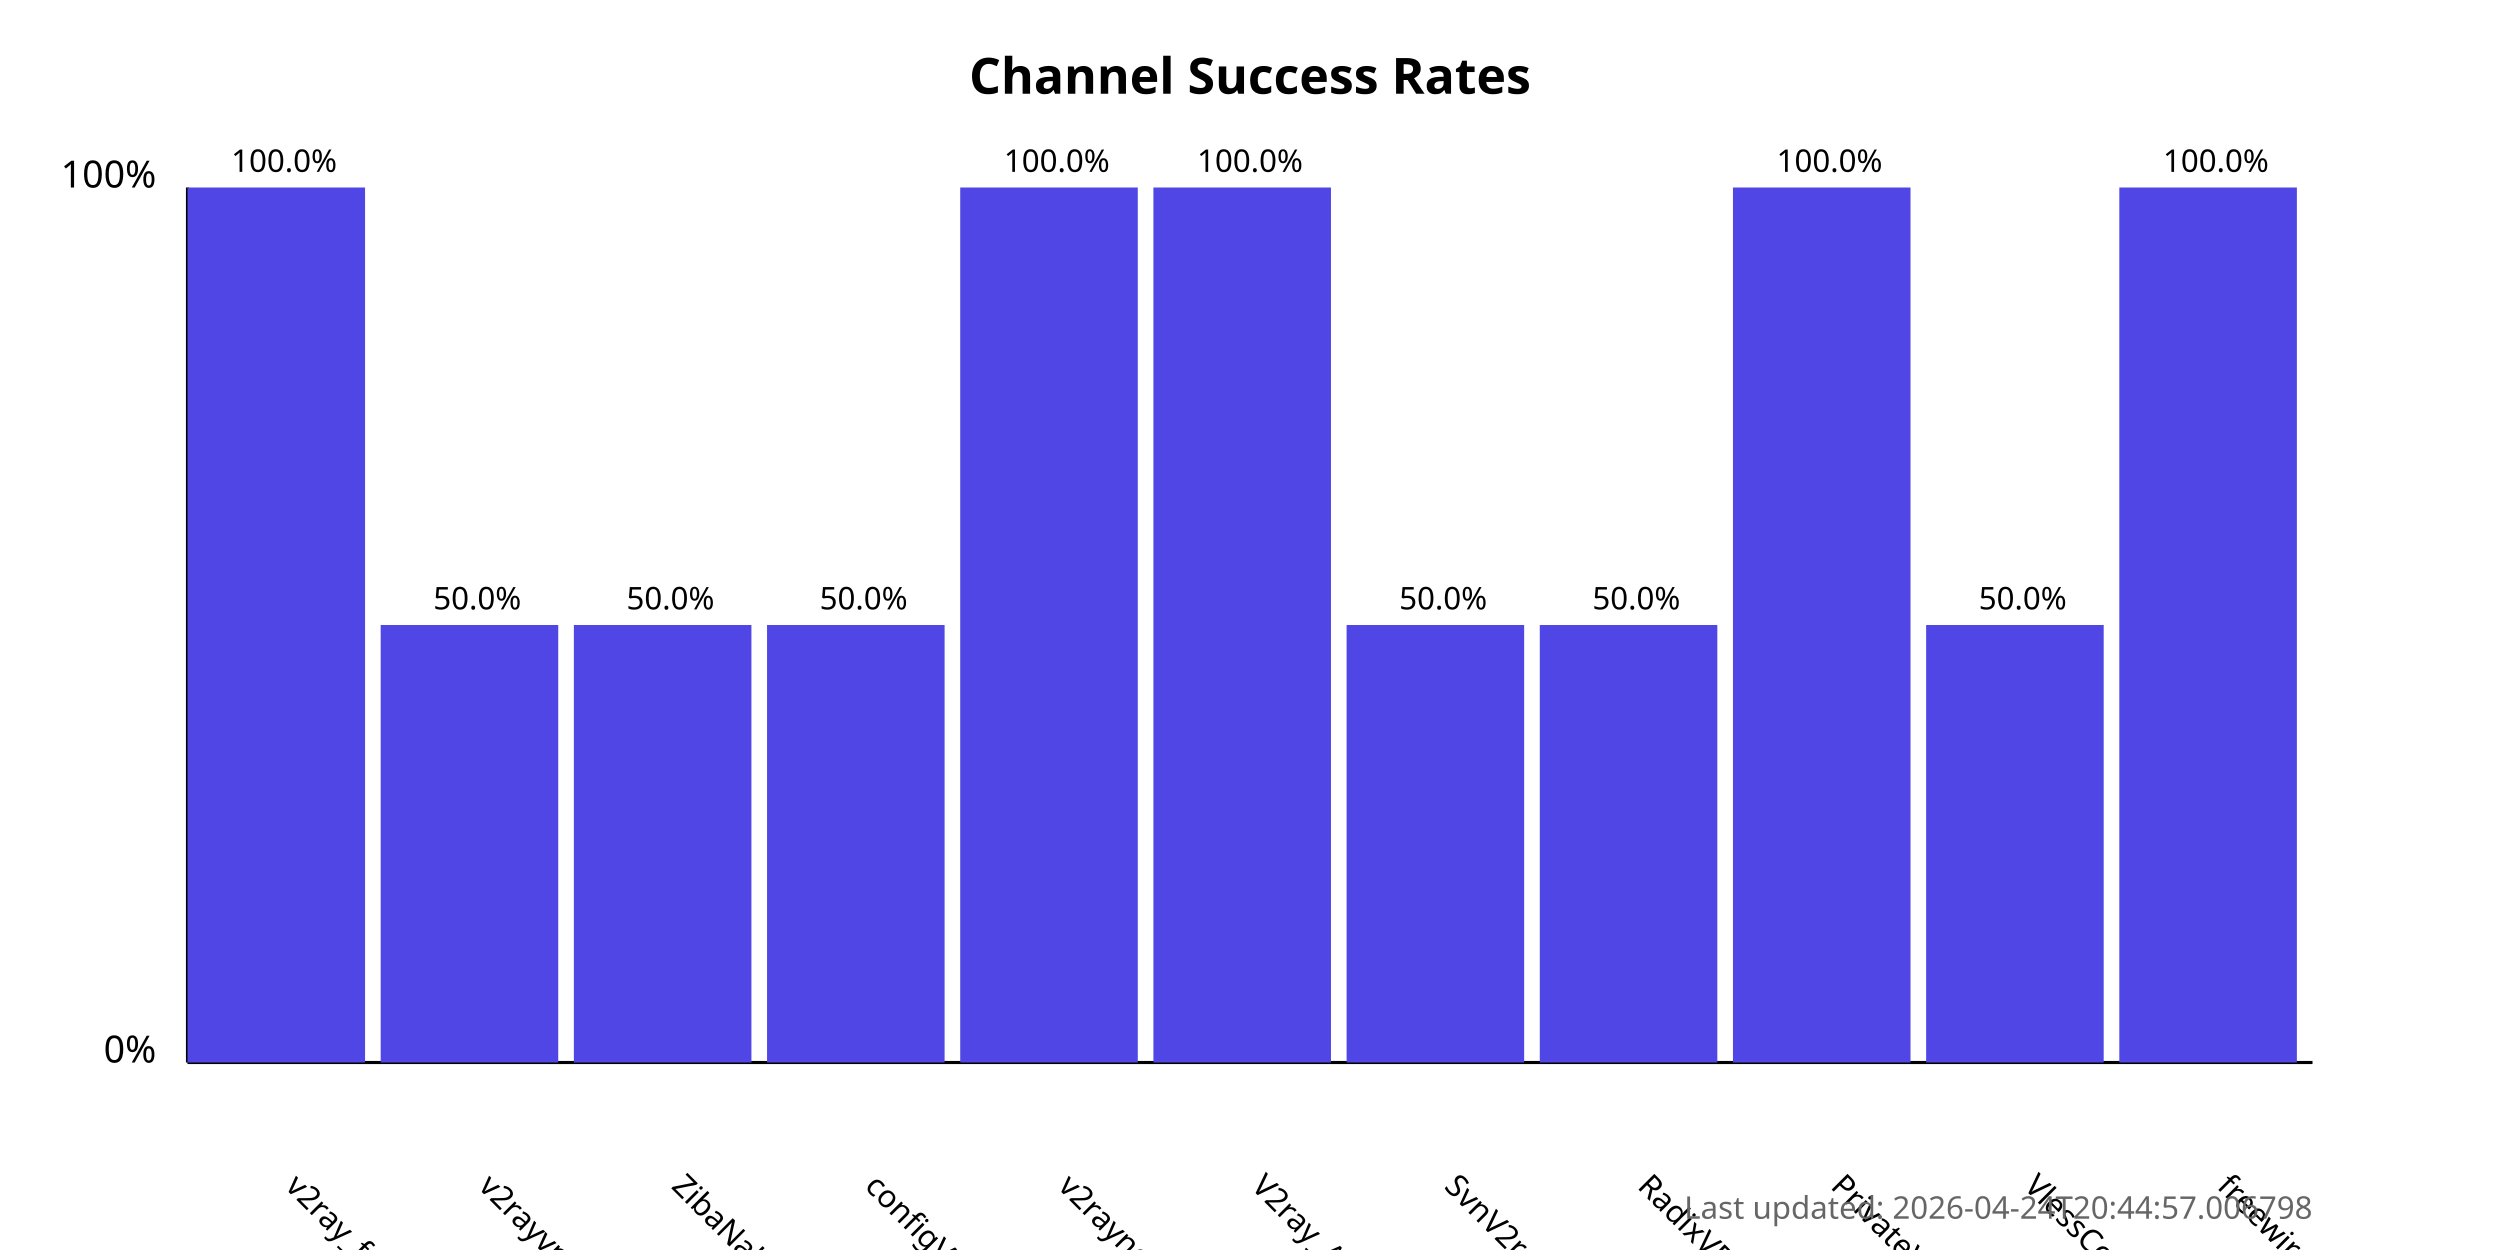
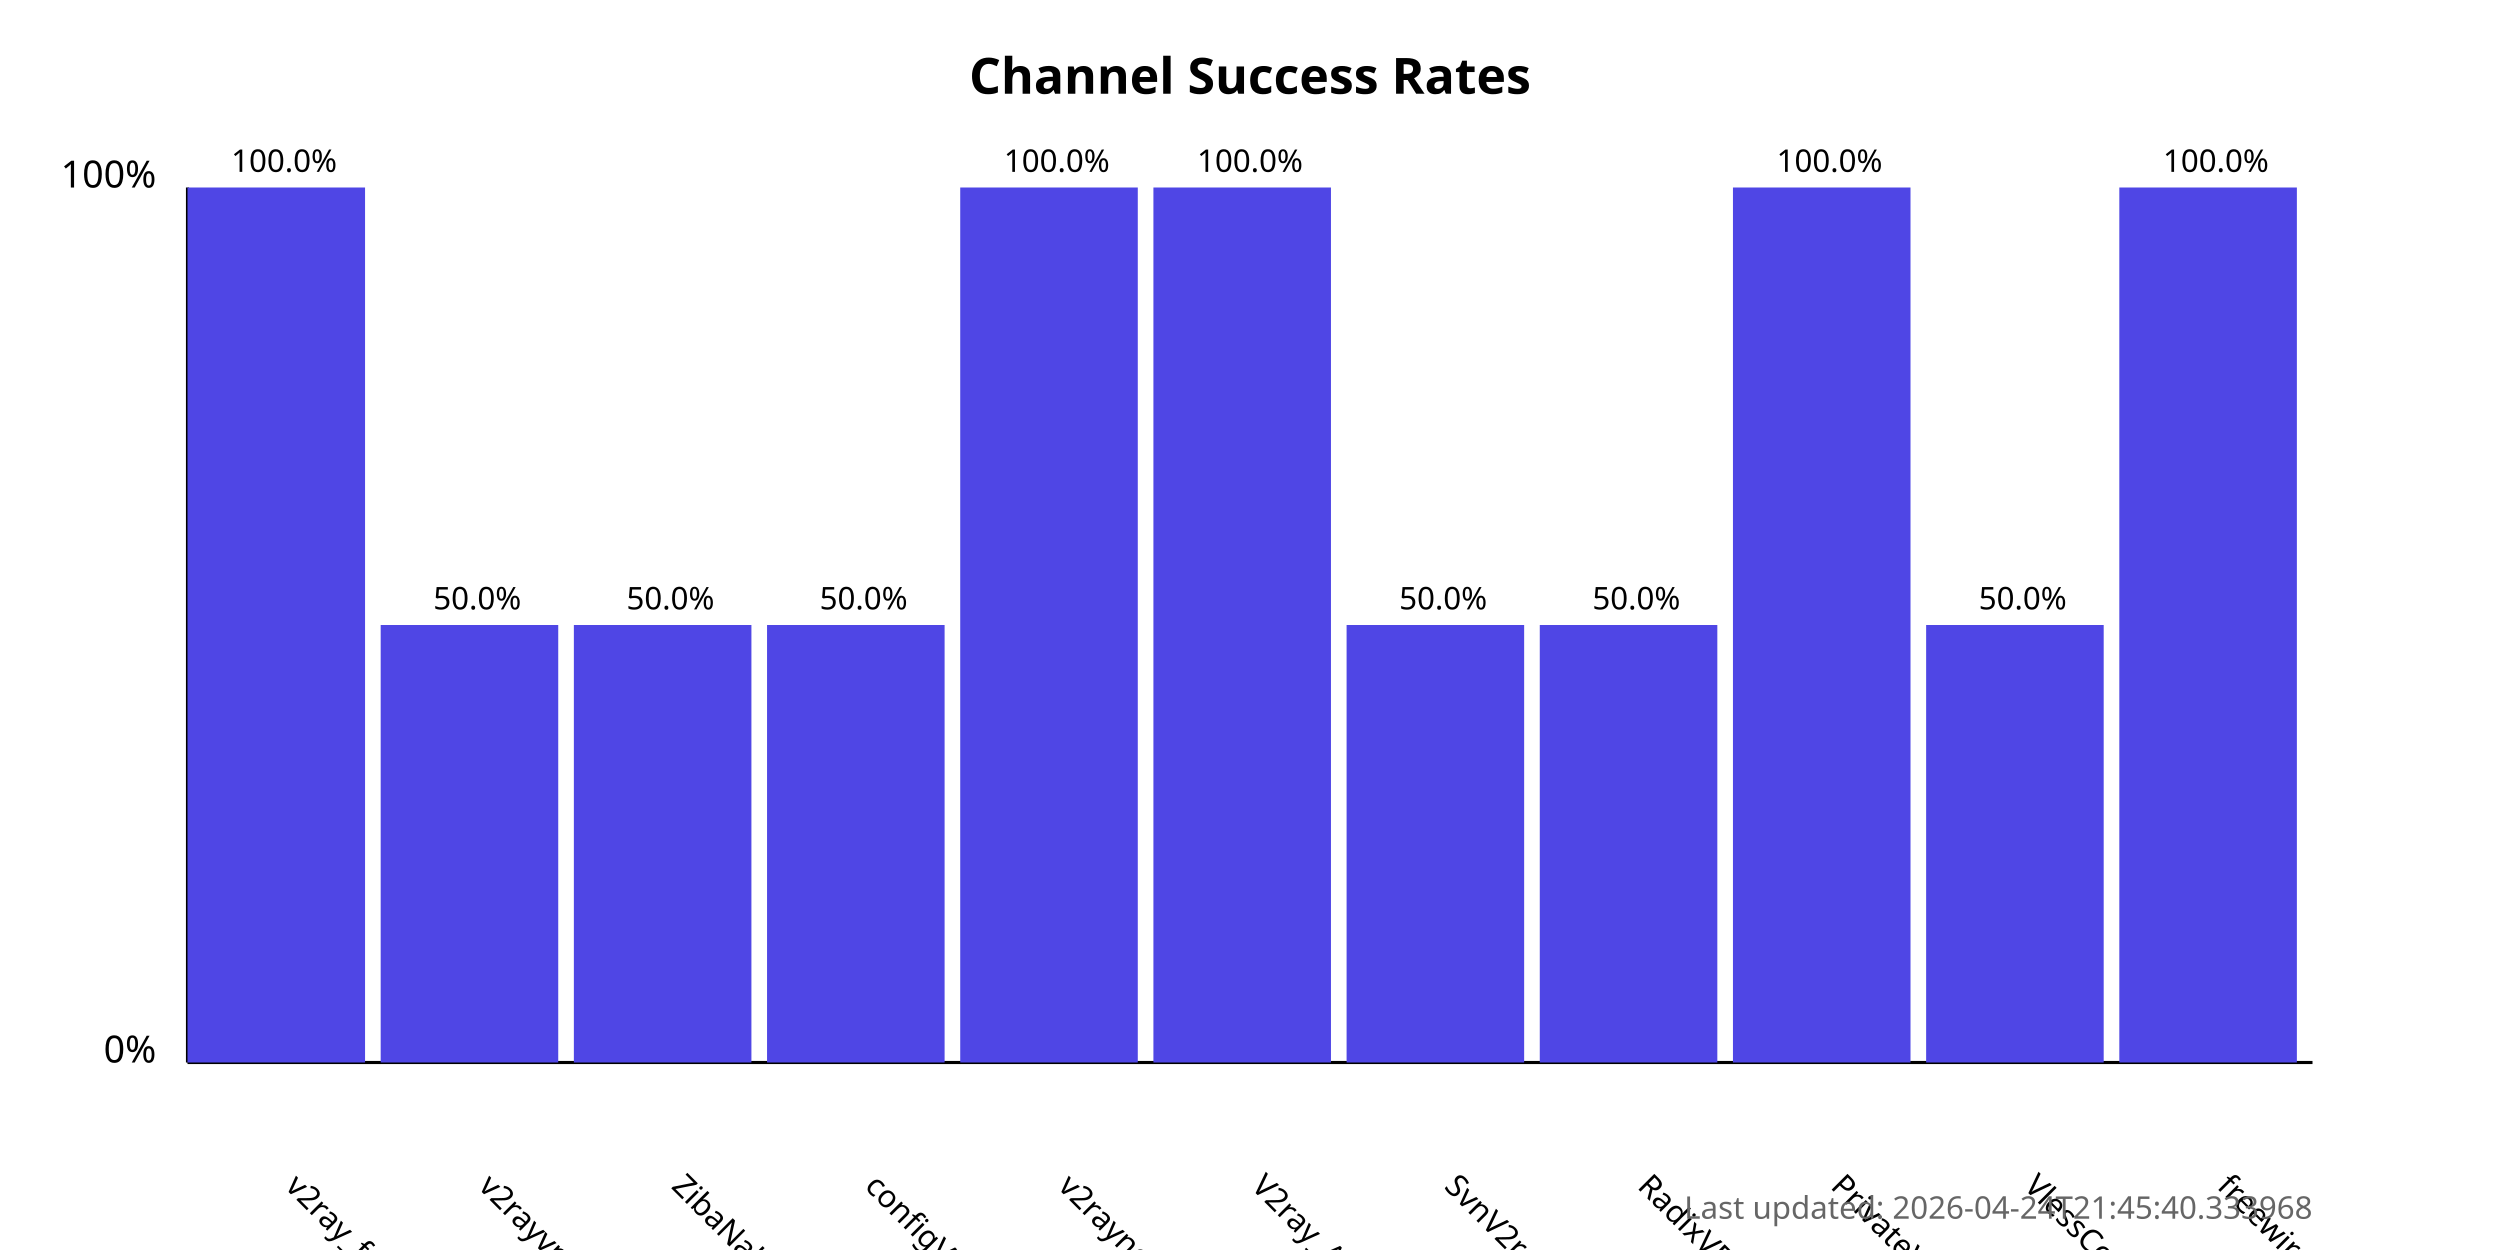
<svg xmlns="http://www.w3.org/2000/svg" width="800" height="400">
  <style>
            .chart-title { font: bold 16px sans-serif; }
            .axis-label { font: 12px sans-serif; }
            .tick-label { font: 10px sans-serif; }
            .bar { fill: #4f46e5; }
            .bar:hover { fill: #6366f1; }
            .timestamp { font: 10px sans-serif; fill: #666; }
        </style>
  <text x="400.0" y="30" text-anchor="middle" class="chart-title">
            Channel Success Rates
        </text>
  <line x1="60" y1="340" x2="60" y2="60" stroke="black" stroke-width="1" />
  <line x1="60" y1="340" x2="740" y2="340" stroke="black" stroke-width="1" />
  <text x="50" y="340" text-anchor="end" class="axis-label">0%</text>
  <text x="50" y="60" text-anchor="end" class="axis-label">100%</text>
  <g>
    <rect x="60" y="60.0" width="56.818" height="280.0" class="bar" />
    <text x="90.909" y="380" transform="rotate(45, 90.90909, 380)" text-anchor="start" class="tick-label">
                v2ray_free_conf
            </text>
    <text x="90.909" y="55.0" text-anchor="middle" class="tick-label">
                100.0%
            </text>
  </g>
  <g>
    <rect x="121.818" y="200.0" width="56.818" height="140.0" class="bar" />
    <text x="152.727" y="380" transform="rotate(45, 152.7273, 380)" text-anchor="start" class="tick-label">
                v2rayvpno
            </text>
    <text x="152.727" y="195.0" text-anchor="middle" class="tick-label">
                50.0%
            </text>
  </g>
  <g>
    <rect x="183.636" y="200.0" width="56.818" height="140.0" class="bar" />
    <text x="214.545" y="380" transform="rotate(45, 214.5455, 380)" text-anchor="start" class="tick-label">
                ZibaNabz
            </text>
    <text x="214.545" y="195.0" text-anchor="middle" class="tick-label">
                50.0%
            </text>
  </g>
  <g>
    <rect x="245.455" y="200.0" width="56.818" height="140.0" class="bar" />
    <text x="276.364" y="380" transform="rotate(45, 276.3636, 380)" text-anchor="start" class="tick-label">
                configV2rayForFree
            </text>
    <text x="276.364" y="195.0" text-anchor="middle" class="tick-label">
                50.0%
            </text>
  </g>
  <g>
    <rect x="307.273" y="60.0" width="56.818" height="280.0" class="bar" />
    <text x="338.182" y="380" transform="rotate(45, 338.1818, 380)" text-anchor="start" class="tick-label">
                v2rayngvpn
            </text>
    <text x="338.182" y="55.0" text-anchor="middle" class="tick-label">
                100.0%
            </text>
  </g>
  <g>
    <rect x="369.091" y="60.0" width="56.818" height="280.0" class="bar" />
    <text x="400.0" y="380" transform="rotate(45, 400.0, 380)" text-anchor="start" class="tick-label">
                V2ray_Alpha
            </text>
    <text x="400.0" y="55.0" text-anchor="middle" class="tick-label">
                100.0%
            </text>
  </g>
  <g>
    <rect x="430.909" y="200.0" width="56.818" height="140.0" class="bar" />
    <text x="461.818" y="380" transform="rotate(45, 461.8182, 380)" text-anchor="start" class="tick-label">
                SvnV2ray
            </text>
    <text x="461.818" y="195.0" text-anchor="middle" class="tick-label">
                50.0%
            </text>
  </g>
  <g>
    <rect x="492.727" y="200.0" width="56.818" height="140.0" class="bar" />
    <text x="523.636" y="380" transform="rotate(45, 523.6364, 380)" text-anchor="start" class="tick-label">
                RadixVPN
            </text>
    <text x="523.636" y="195.0" text-anchor="middle" class="tick-label">
                50.0%
            </text>
  </g>
  <g>
    <rect x="554.545" y="60.0" width="56.818" height="280.0" class="bar" />
    <text x="585.455" y="380" transform="rotate(45, 585.4545, 380)" text-anchor="start" class="tick-label">
                PrivateVPNs
            </text>
    <text x="585.455" y="55.0" text-anchor="middle" class="tick-label">
                100.0%
            </text>
  </g>
  <g>
    <rect x="616.364" y="200.0" width="56.818" height="140.0" class="bar" />
    <text x="647.273" y="380" transform="rotate(45, 647.2727, 380)" text-anchor="start" class="tick-label">
                VlessConfig
            </text>
    <text x="647.273" y="195.0" text-anchor="middle" class="tick-label">
                50.0%
            </text>
  </g>
  <g>
    <rect x="678.182" y="60.0" width="56.818" height="280.0" class="bar" />
    <text x="709.091" y="380" transform="rotate(45, 709.0909, 380)" text-anchor="start" class="tick-label">
                freewireguard
            </text>
    <text x="709.091" y="55.0" text-anchor="middle" class="tick-label">
                100.0%
            </text>
  </g>
  <text x="740" y="390" text-anchor="end" class="timestamp">
-             Last updated: 2026-04-24T20:44:57.006798
+             Last updated: 2026-04-24T21:45:40.333968
        </text>
</svg>
